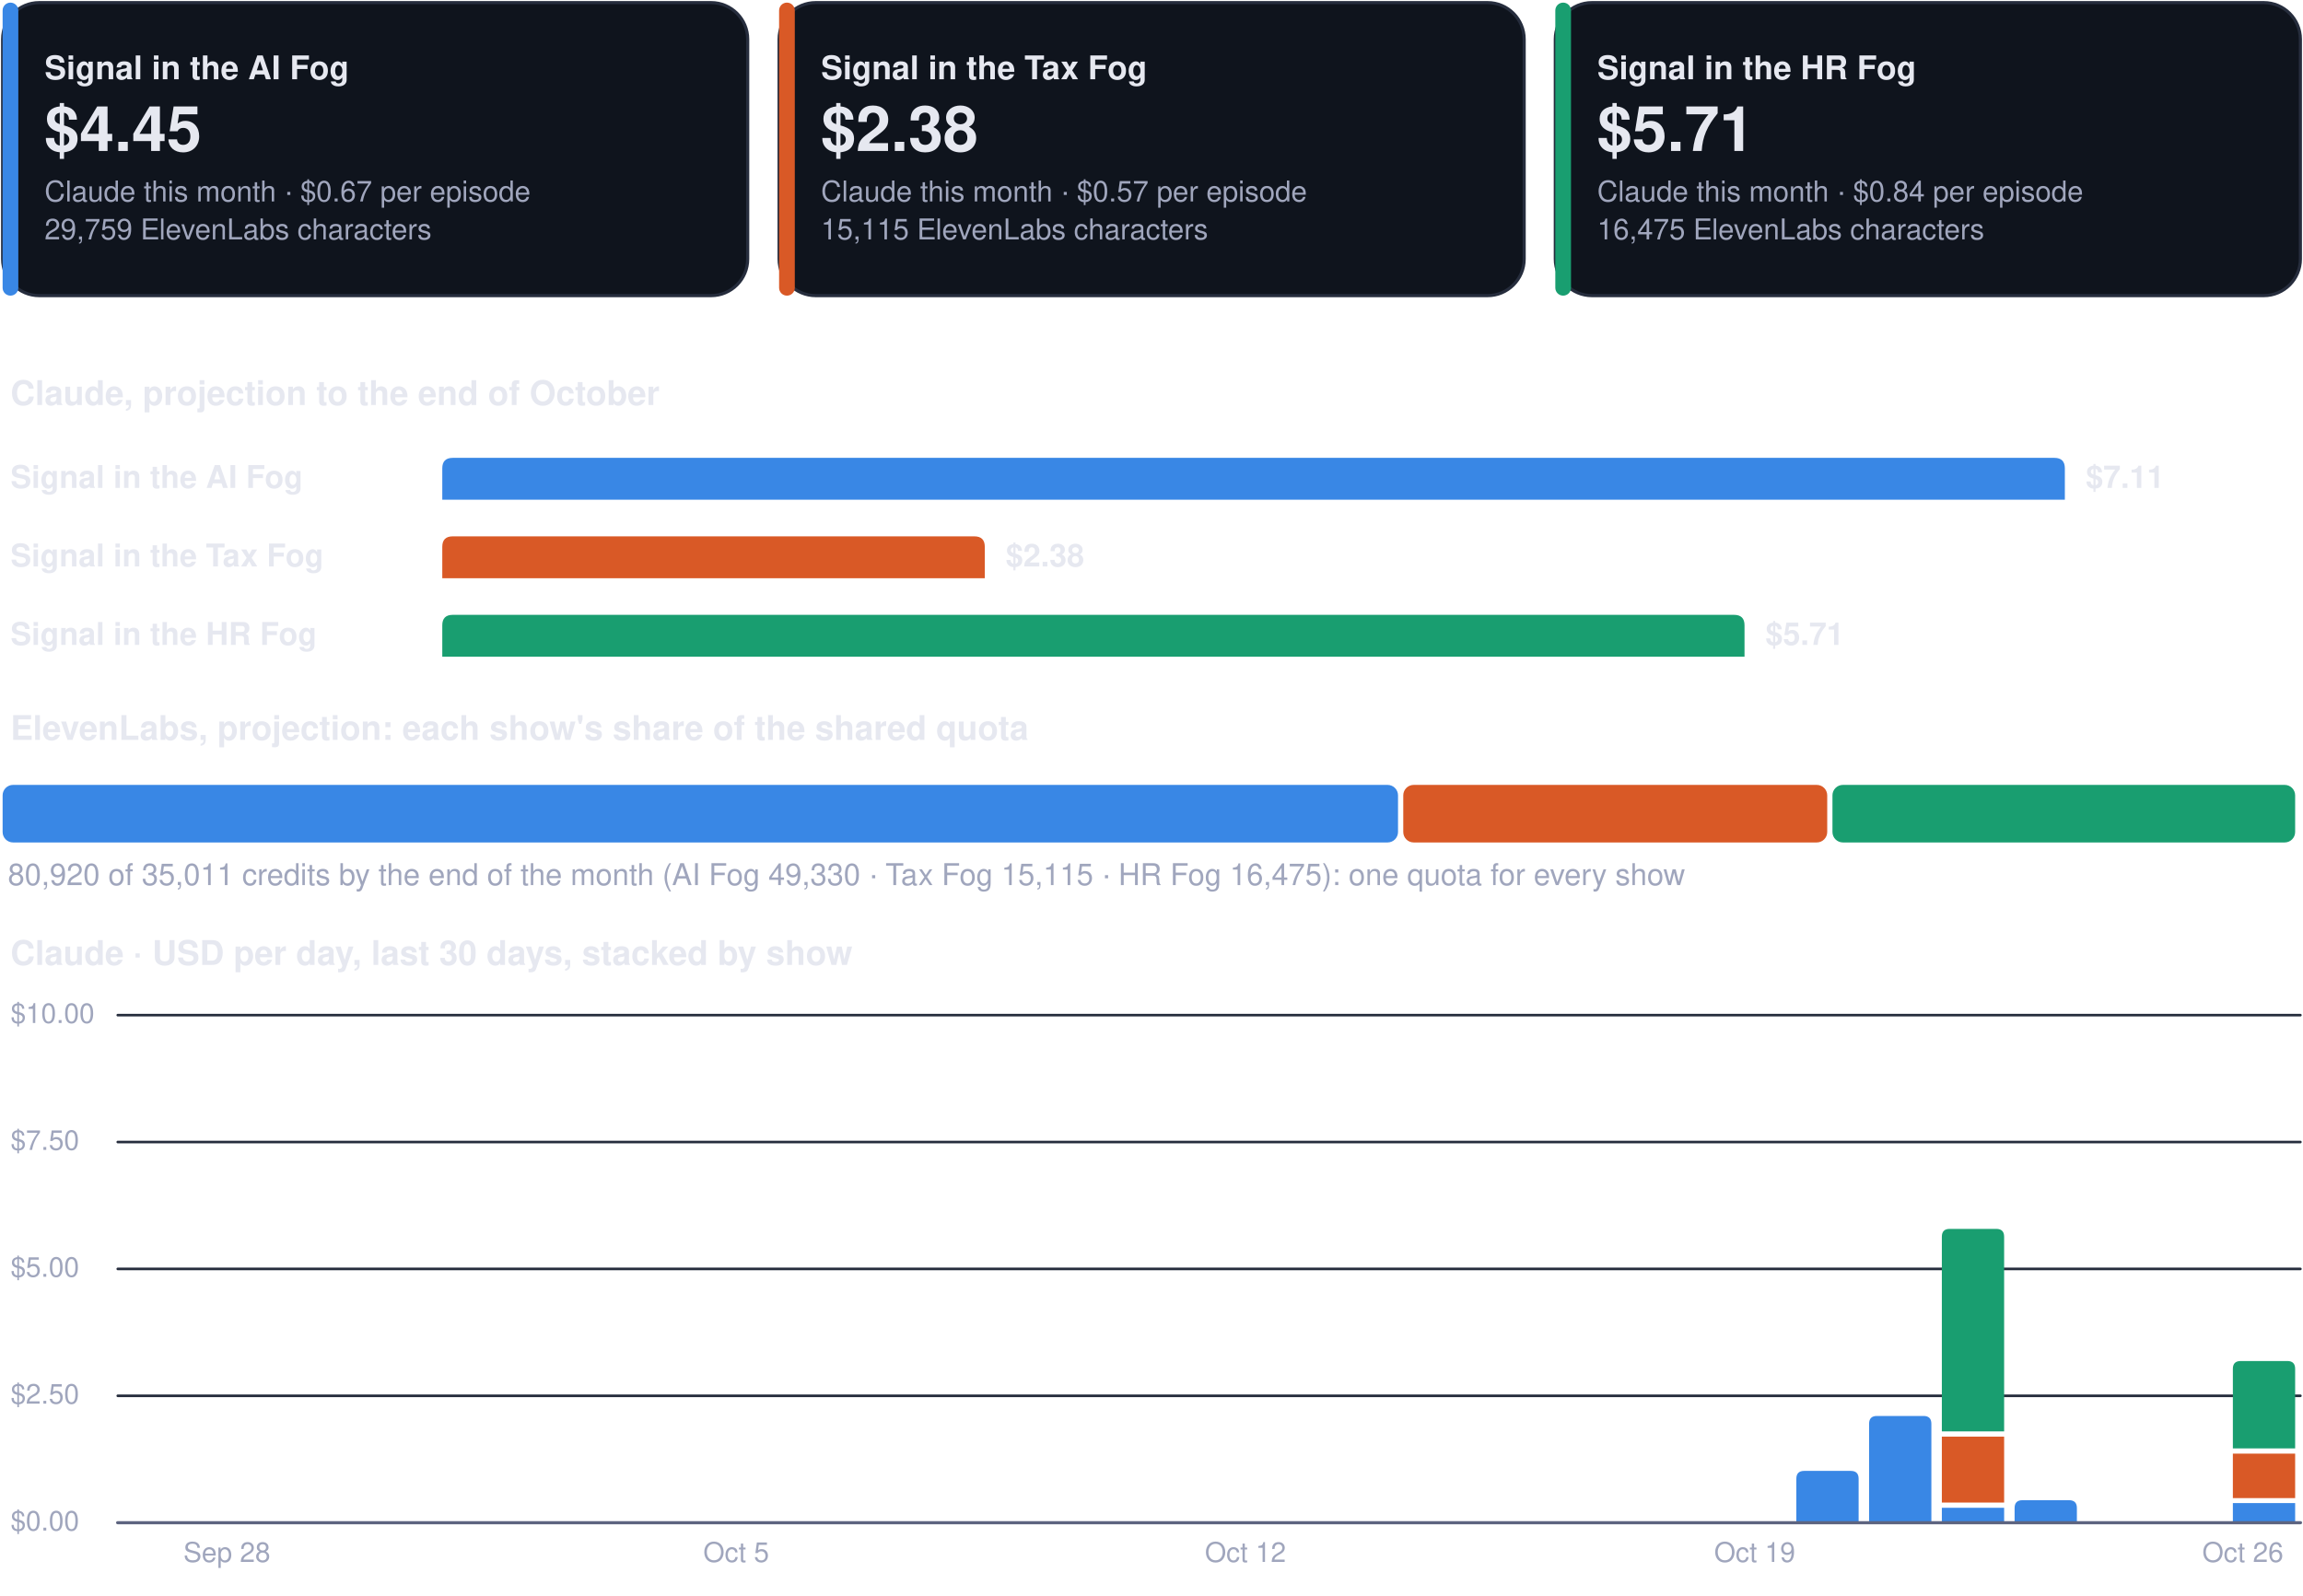
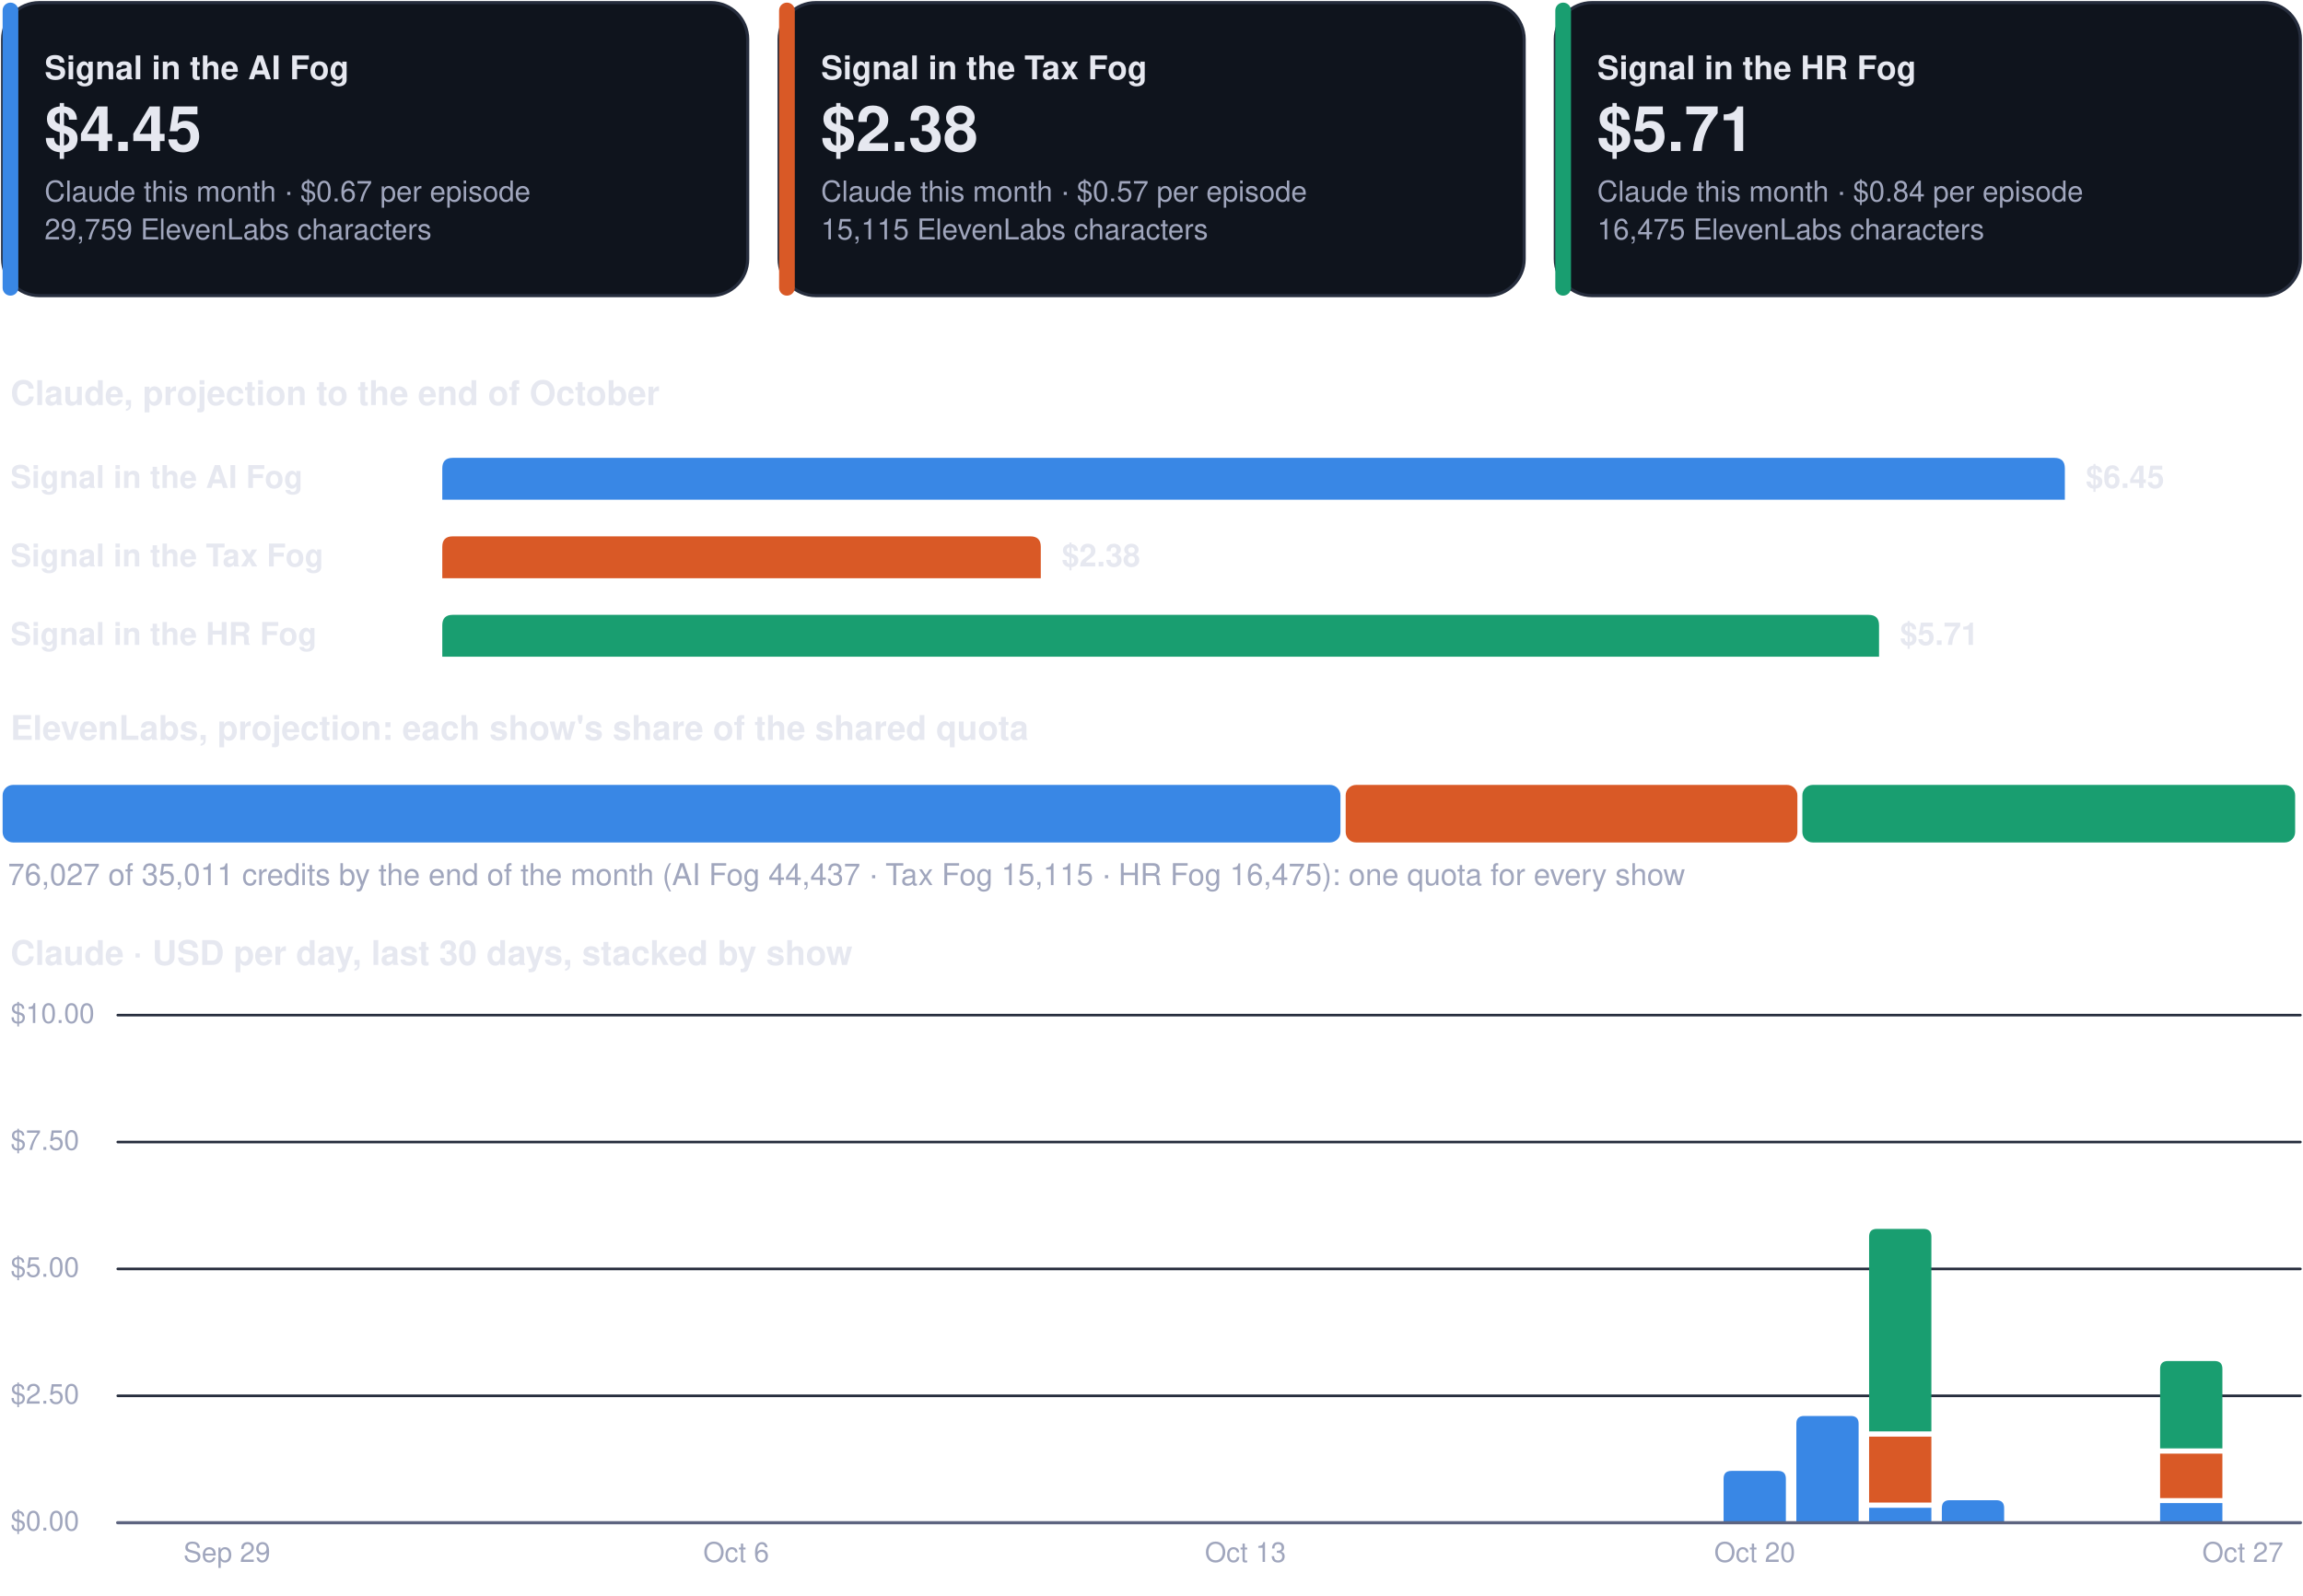
<svg xmlns="http://www.w3.org/2000/svg" viewBox="0 0 880 610" width="880" height="610" role="img" aria-label="Costs dashboard, every show">
  <rect x="1.0" y="1.0" width="284.7" height="112.0" rx="14" fill="#0f141d" stroke="#262d3d" stroke-width="1.2" />
  <rect x="1.0" y="1.0" width="6.0" height="112.0" rx="3" fill="#3987e5" stroke="none" stroke-width="1.2" />
  <g class="box">
    <rect x="15.0" y="8.0" width="262.7" height="98.0" rx="12" fill="none" stroke="none" stroke-width="1.2" class="frame" />
    <text x="17.0" y="30.3" font-family="-apple-system, BlinkMacSystemFont, 'Segoe UI', Helvetica, Arial, sans-serif" font-size="12.5" font-weight="700" fill="#e6e8f0" text-anchor="start">Signal in the AI Fog</text>
    <text x="17.0" y="57.7" font-family="-apple-system, BlinkMacSystemFont, 'Segoe UI', Helvetica, Arial, sans-serif" font-size="24" font-weight="750" fill="#e6e8f0" text-anchor="start">$4.45</text>
    <text x="17.0" y="77.0" font-family="-apple-system, BlinkMacSystemFont, 'Segoe UI', Helvetica, Arial, sans-serif" font-size="11" font-weight="400" fill="#a0a6bd" text-anchor="start">Claude this month · $0.67 per episode</text>
    <text x="17.0" y="91.5" font-family="-apple-system, BlinkMacSystemFont, 'Segoe UI', Helvetica, Arial, sans-serif" font-size="11" font-weight="400" fill="#a0a6bd" text-anchor="start">29,759 ElevenLabs characters</text>
  </g>
  <rect x="297.7" y="1.0" width="284.7" height="112.0" rx="14" fill="#0f141d" stroke="#262d3d" stroke-width="1.2" />
  <rect x="297.7" y="1.0" width="6.0" height="112.0" rx="3" fill="#d95926" stroke="none" stroke-width="1.2" />
  <g class="box">
    <rect x="311.7" y="8.0" width="262.7" height="98.0" rx="12" fill="none" stroke="none" stroke-width="1.2" class="frame" />
    <text x="313.7" y="30.3" font-family="-apple-system, BlinkMacSystemFont, 'Segoe UI', Helvetica, Arial, sans-serif" font-size="12.5" font-weight="700" fill="#e6e8f0" text-anchor="start">Signal in the Tax Fog</text>
    <text x="313.7" y="57.7" font-family="-apple-system, BlinkMacSystemFont, 'Segoe UI', Helvetica, Arial, sans-serif" font-size="24" font-weight="750" fill="#e6e8f0" text-anchor="start">$2.38</text>
    <text x="313.7" y="77.0" font-family="-apple-system, BlinkMacSystemFont, 'Segoe UI', Helvetica, Arial, sans-serif" font-size="11" font-weight="400" fill="#a0a6bd" text-anchor="start">Claude this month · $0.57 per episode</text>
    <text x="313.7" y="91.5" font-family="-apple-system, BlinkMacSystemFont, 'Segoe UI', Helvetica, Arial, sans-serif" font-size="11" font-weight="400" fill="#a0a6bd" text-anchor="start">15,115 ElevenLabs characters</text>
  </g>
  <rect x="594.3" y="1.0" width="284.7" height="112.0" rx="14" fill="#0f141d" stroke="#262d3d" stroke-width="1.2" />
  <rect x="594.3" y="1.0" width="6.0" height="112.0" rx="3" fill="#199e70" stroke="none" stroke-width="1.2" />
  <g class="box">
    <rect x="608.3" y="8.0" width="262.7" height="98.0" rx="12" fill="none" stroke="none" stroke-width="1.2" class="frame" />
    <text x="610.3" y="30.3" font-family="-apple-system, BlinkMacSystemFont, 'Segoe UI', Helvetica, Arial, sans-serif" font-size="12.5" font-weight="700" fill="#e6e8f0" text-anchor="start">Signal in the HR Fog</text>
    <text x="610.3" y="57.7" font-family="-apple-system, BlinkMacSystemFont, 'Segoe UI', Helvetica, Arial, sans-serif" font-size="24" font-weight="750" fill="#e6e8f0" text-anchor="start">$5.71</text>
    <text x="610.3" y="77.0" font-family="-apple-system, BlinkMacSystemFont, 'Segoe UI', Helvetica, Arial, sans-serif" font-size="11" font-weight="400" fill="#a0a6bd" text-anchor="start">Claude this month · $0.84 per episode</text>
    <text x="610.3" y="91.5" font-family="-apple-system, BlinkMacSystemFont, 'Segoe UI', Helvetica, Arial, sans-serif" font-size="11" font-weight="400" fill="#a0a6bd" text-anchor="start">16,475 ElevenLabs characters</text>
  </g>
  <g class="box">
    <rect x="1.0" y="140.0" width="878.0" height="22.0" rx="12" fill="none" stroke="none" stroke-width="1.2" class="frame" />
    <text x="4.0" y="154.8" font-family="-apple-system, BlinkMacSystemFont, 'Segoe UI', Helvetica, Arial, sans-serif" font-size="13" font-weight="700" fill="#e6e8f0" text-anchor="start">Claude, projection to the end of October</text>
  </g>
  <g class="box">
    <rect x="1.0" y="172.0" width="160.0" height="22.0" rx="12" fill="none" stroke="none" stroke-width="1.2" class="frame" />
    <text x="4.0" y="186.5" font-family="-apple-system, BlinkMacSystemFont, 'Segoe UI', Helvetica, Arial, sans-serif" font-size="12" font-weight="600" fill="#e6e8f0" text-anchor="start">Signal in the AI Fog</text>
  </g>
  <path d="M169.0,191.0 L169.0,179.0 Q169.0,175.0 173.0,175.0 L785.0,175.0 Q789.0,175.0 789.0,179.0 L789.0,191.0 Z" fill="#3987e5" />
  <g class="box">
    <rect x="795.0" y="172.0" width="84.0" height="22.0" rx="12" fill="none" stroke="none" stroke-width="1.2" class="frame" />
-     <text x="797.0" y="186.5" font-family="-apple-system, BlinkMacSystemFont, 'Segoe UI', Helvetica, Arial, sans-serif" font-size="12" font-weight="650" fill="#e6e8f0" text-anchor="start">$7.11</text>
+     <text x="797.0" y="186.5" font-family="-apple-system, BlinkMacSystemFont, 'Segoe UI', Helvetica, Arial, sans-serif" font-size="12" font-weight="650" fill="#e6e8f0" text-anchor="start">$6.45</text>
  </g>
  <g class="box">
    <rect x="1.0" y="202.0" width="160.0" height="22.0" rx="12" fill="none" stroke="none" stroke-width="1.2" class="frame" />
    <text x="4.0" y="216.5" font-family="-apple-system, BlinkMacSystemFont, 'Segoe UI', Helvetica, Arial, sans-serif" font-size="12" font-weight="600" fill="#e6e8f0" text-anchor="start">Signal in the Tax Fog</text>
  </g>
-   <path d="M169.0,221.0 L169.0,209.0 Q169.0,205.0 173.0,205.0 L372.3,205.0 Q376.3,205.0 376.3,209.0 L376.3,221.0 Z" fill="#d95926" />
+   <path d="M169.0,221.0 L169.0,209.0 Q169.0,205.0 173.0,205.0 L393.7,205.0 Q397.7,205.0 397.7,209.0 L397.7,221.0 Z" fill="#d95926" />
  <g class="box">
-     <rect x="382.3" y="202.0" width="84.0" height="22.0" rx="12" fill="none" stroke="none" stroke-width="1.2" class="frame" />
-     <text x="384.3" y="216.5" font-family="-apple-system, BlinkMacSystemFont, 'Segoe UI', Helvetica, Arial, sans-serif" font-size="12" font-weight="650" fill="#e6e8f0" text-anchor="start">$2.38</text>
+     <rect x="403.7" y="202.0" width="84.0" height="22.0" rx="12" fill="none" stroke="none" stroke-width="1.2" class="frame" />
+     <text x="405.7" y="216.5" font-family="-apple-system, BlinkMacSystemFont, 'Segoe UI', Helvetica, Arial, sans-serif" font-size="12" font-weight="650" fill="#e6e8f0" text-anchor="start">$2.38</text>
  </g>
  <g class="box">
    <rect x="1.0" y="232.0" width="160.0" height="22.0" rx="12" fill="none" stroke="none" stroke-width="1.2" class="frame" />
    <text x="4.0" y="246.5" font-family="-apple-system, BlinkMacSystemFont, 'Segoe UI', Helvetica, Arial, sans-serif" font-size="12" font-weight="600" fill="#e6e8f0" text-anchor="start">Signal in the HR Fog</text>
  </g>
-   <path d="M169.0,251.0 L169.0,239.0 Q169.0,235.0 173.0,235.0 L662.6,235.0 Q666.6,235.0 666.6,239.0 L666.6,251.0 Z" fill="#199e70" />
+   <path d="M169.0,251.0 L169.0,239.0 Q169.0,235.0 173.0,235.0 L714.0,235.0 Q718.0,235.0 718.0,239.0 L718.0,251.0 Z" fill="#199e70" />
  <g class="box">
-     <rect x="672.6" y="232.0" width="84.0" height="22.0" rx="12" fill="none" stroke="none" stroke-width="1.2" class="frame" />
-     <text x="674.6" y="246.5" font-family="-apple-system, BlinkMacSystemFont, 'Segoe UI', Helvetica, Arial, sans-serif" font-size="12" font-weight="650" fill="#e6e8f0" text-anchor="start">$5.71</text>
+     <rect x="724.0" y="232.0" width="84.0" height="22.0" rx="12" fill="none" stroke="none" stroke-width="1.2" class="frame" />
+     <text x="726.0" y="246.5" font-family="-apple-system, BlinkMacSystemFont, 'Segoe UI', Helvetica, Arial, sans-serif" font-size="12" font-weight="650" fill="#e6e8f0" text-anchor="start">$5.71</text>
  </g>
  <g class="box">
    <rect x="1.0" y="268.0" width="878.0" height="22.0" rx="12" fill="none" stroke="none" stroke-width="1.2" class="frame" />
    <text x="4.0" y="282.8" font-family="-apple-system, BlinkMacSystemFont, 'Segoe UI', Helvetica, Arial, sans-serif" font-size="13" font-weight="700" fill="#e6e8f0" text-anchor="start">ElevenLabs, projection: each show's share of the shared quota</text>
  </g>
-   <rect x="1.0" y="300.0" width="533.2" height="22.0" rx="4" fill="#3987e5" stroke="none" stroke-width="1.2" />
-   <rect x="536.2" y="300.0" width="162.0" height="22.0" rx="4" fill="#d95926" stroke="none" stroke-width="1.2" />
-   <rect x="700.2" y="300.0" width="176.8" height="22.0" rx="4" fill="#199e70" stroke="none" stroke-width="1.2" />
+   <rect x="1.0" y="300.0" width="511.2" height="22.0" rx="4" fill="#3987e5" stroke="none" stroke-width="1.2" />
+   <rect x="514.2" y="300.0" width="172.6" height="22.0" rx="4" fill="#d95926" stroke="none" stroke-width="1.2" />
+   <rect x="688.7" y="300.0" width="188.3" height="22.0" rx="4" fill="#199e70" stroke="none" stroke-width="1.2" />
  <g class="box">
    <rect x="1.0" y="326.0" width="878.0" height="18.0" rx="12" fill="none" stroke="none" stroke-width="1.2" class="frame" />
-     <text x="3.0" y="338.3" font-family="-apple-system, BlinkMacSystemFont, 'Segoe UI', Helvetica, Arial, sans-serif" font-size="11.5" font-weight="500" fill="#a0a6bd" text-anchor="start">80,920 of 35,011 credits by the end of the month (AI Fog 49,330 · Tax Fog 15,115 · HR Fog 16,475): one quota for every show</text>
+     <text x="3.0" y="338.3" font-family="-apple-system, BlinkMacSystemFont, 'Segoe UI', Helvetica, Arial, sans-serif" font-size="11.5" font-weight="500" fill="#a0a6bd" text-anchor="start">76,027 of 35,011 credits by the end of the month (AI Fog 44,437 · Tax Fog 15,115 · HR Fog 16,475): one quota for every show</text>
  </g>
  <g class="box">
    <rect x="1.0" y="354.0" width="878.0" height="22.0" rx="12" fill="none" stroke="none" stroke-width="1.2" class="frame" />
    <text x="4.0" y="368.8" font-family="-apple-system, BlinkMacSystemFont, 'Segoe UI', Helvetica, Arial, sans-serif" font-size="13" font-weight="700" fill="#e6e8f0" text-anchor="start">Claude · USD per day, last 30 days, stacked by show</text>
  </g>
  <path d="M45,582.0 L879,582.0" fill="none" stroke="#262d3d" stroke-width="1" stroke-linecap="round" stroke-linejoin="round" />
  <g class="box">
    <rect x="1.0" y="574.0" width="42.0" height="16.0" rx="12" fill="none" stroke="none" stroke-width="1.2" class="frame" />
    <text x="4.0" y="585.0" font-family="-apple-system, BlinkMacSystemFont, 'Segoe UI', Helvetica, Arial, sans-serif" font-size="10.5" font-weight="500" fill="#a0a6bd" text-anchor="start">$0.00</text>
  </g>
  <path d="M45,533.5 L879,533.5" fill="none" stroke="#262d3d" stroke-width="1" stroke-linecap="round" stroke-linejoin="round" />
  <g class="box">
    <rect x="1.0" y="525.5" width="42.0" height="16.0" rx="12" fill="none" stroke="none" stroke-width="1.2" class="frame" />
    <text x="4.0" y="536.5" font-family="-apple-system, BlinkMacSystemFont, 'Segoe UI', Helvetica, Arial, sans-serif" font-size="10.5" font-weight="500" fill="#a0a6bd" text-anchor="start">$2.50</text>
  </g>
  <path d="M45,485.0 L879,485.0" fill="none" stroke="#262d3d" stroke-width="1" stroke-linecap="round" stroke-linejoin="round" />
  <g class="box">
    <rect x="1.0" y="477.0" width="42.0" height="16.0" rx="12" fill="none" stroke="none" stroke-width="1.2" class="frame" />
    <text x="4.0" y="488.0" font-family="-apple-system, BlinkMacSystemFont, 'Segoe UI', Helvetica, Arial, sans-serif" font-size="10.5" font-weight="500" fill="#a0a6bd" text-anchor="start">$5.00</text>
  </g>
  <path d="M45,436.5 L879,436.5" fill="none" stroke="#262d3d" stroke-width="1" stroke-linecap="round" stroke-linejoin="round" />
  <g class="box">
    <rect x="1.0" y="428.5" width="42.0" height="16.0" rx="12" fill="none" stroke="none" stroke-width="1.2" class="frame" />
    <text x="4.0" y="439.5" font-family="-apple-system, BlinkMacSystemFont, 'Segoe UI', Helvetica, Arial, sans-serif" font-size="10.5" font-weight="500" fill="#a0a6bd" text-anchor="start">$7.50</text>
  </g>
  <path d="M45,388.0 L879,388.0" fill="none" stroke="#262d3d" stroke-width="1" stroke-linecap="round" stroke-linejoin="round" />
  <g class="box">
    <rect x="1.0" y="380.0" width="42.0" height="16.0" rx="12" fill="none" stroke="none" stroke-width="1.2" class="frame" />
    <text x="4.0" y="391.0" font-family="-apple-system, BlinkMacSystemFont, 'Segoe UI', Helvetica, Arial, sans-serif" font-size="10.5" font-weight="500" fill="#a0a6bd" text-anchor="start">$10.00</text>
  </g>
  <g class="box">
    <rect x="64.7" y="586.0" width="44.0" height="16.0" rx="12" fill="none" stroke="none" stroke-width="1.2" class="frame" />
-     <text x="86.7" y="597.0" font-family="-apple-system, BlinkMacSystemFont, 'Segoe UI', Helvetica, Arial, sans-serif" font-size="10.5" font-weight="500" fill="#a0a6bd" text-anchor="middle">Sep 28</text>
+     <text x="86.7" y="597.0" font-family="-apple-system, BlinkMacSystemFont, 'Segoe UI', Helvetica, Arial, sans-serif" font-size="10.5" font-weight="500" fill="#a0a6bd" text-anchor="middle">Sep 29</text>
  </g>
  <g class="box">
    <rect x="259.3" y="586.0" width="44.0" height="16.0" rx="12" fill="none" stroke="none" stroke-width="1.2" class="frame" />
-     <text x="281.3" y="597.0" font-family="-apple-system, BlinkMacSystemFont, 'Segoe UI', Helvetica, Arial, sans-serif" font-size="10.5" font-weight="500" fill="#a0a6bd" text-anchor="middle">Oct 5</text>
+     <text x="281.3" y="597.0" font-family="-apple-system, BlinkMacSystemFont, 'Segoe UI', Helvetica, Arial, sans-serif" font-size="10.5" font-weight="500" fill="#a0a6bd" text-anchor="middle">Oct 6</text>
  </g>
  <g class="box">
    <rect x="453.9" y="586.0" width="44.0" height="16.0" rx="12" fill="none" stroke="none" stroke-width="1.2" class="frame" />
-     <text x="475.9" y="597.0" font-family="-apple-system, BlinkMacSystemFont, 'Segoe UI', Helvetica, Arial, sans-serif" font-size="10.5" font-weight="500" fill="#a0a6bd" text-anchor="middle">Oct 12</text>
+     <text x="475.9" y="597.0" font-family="-apple-system, BlinkMacSystemFont, 'Segoe UI', Helvetica, Arial, sans-serif" font-size="10.5" font-weight="500" fill="#a0a6bd" text-anchor="middle">Oct 13</text>
  </g>
+   <path d="M658.6,582.0 L658.6,565.2 Q658.6,562.2 661.6,562.2 L679.4,562.2 Q682.4,562.2 682.4,565.2 L682.4,582.0 Z" fill="#3987e5" />
  <g class="box">
    <rect x="648.5" y="586.0" width="44.0" height="16.0" rx="12" fill="none" stroke="none" stroke-width="1.2" class="frame" />
-     <text x="670.5" y="597.0" font-family="-apple-system, BlinkMacSystemFont, 'Segoe UI', Helvetica, Arial, sans-serif" font-size="10.5" font-weight="500" fill="#a0a6bd" text-anchor="middle">Oct 19</text>
+     <text x="670.5" y="597.0" font-family="-apple-system, BlinkMacSystemFont, 'Segoe UI', Helvetica, Arial, sans-serif" font-size="10.5" font-weight="500" fill="#a0a6bd" text-anchor="middle">Oct 20</text>
  </g>
-   <path d="M686.4,582.0 L686.4,565.2 Q686.4,562.2 689.4,562.2 L707.2,562.2 Q710.2,562.2 710.2,565.2 L710.2,582.0 Z" fill="#3987e5" />
-   <path d="M714.2,582.0 L714.2,544.2 Q714.2,541.2 717.2,541.2 L735.0,541.2 Q738.0,541.2 738.0,544.2 L738.0,582.0 Z" fill="#3987e5" />
-   <path d="M742.0,576.3 h23.8 v5.7 h-23.8 Z" fill="#3987e5" />
-   <path d="M742.0,549.1 h23.8 v25.2 h-23.8 Z" fill="#d95926" />
-   <path d="M742.0,547.1 L742.0,472.7 Q742.0,469.7 745.0,469.7 L762.8,469.7 Q765.8,469.7 765.8,472.7 L765.8,547.1 Z" fill="#199e70" />
-   <path d="M769.8,582.0 L769.8,576.4 Q769.8,573.4 772.8,573.4 L790.6,573.4 Q793.6,573.4 793.6,576.4 L793.6,582.0 Z" fill="#3987e5" />
-   <path d="M853.2,574.5 h23.8 v7.5 h-23.8 Z" fill="#3987e5" />
-   <path d="M853.2,555.6 h23.8 v17.0 h-23.8 Z" fill="#d95926" />
-   <path d="M853.2,553.6 L853.2,523.2 Q853.2,520.2 856.2,520.2 L874.0,520.2 Q877.0,520.2 877.0,523.2 L877.0,553.6 Z" fill="#199e70" />
+   <path d="M686.4,582.0 L686.4,544.2 Q686.4,541.2 689.4,541.2 L707.2,541.2 Q710.2,541.2 710.2,544.2 L710.2,582.0 Z" fill="#3987e5" />
+   <path d="M714.2,576.3 h23.8 v5.7 h-23.8 Z" fill="#3987e5" />
+   <path d="M714.2,549.1 h23.8 v25.2 h-23.8 Z" fill="#d95926" />
+   <path d="M714.2,547.1 L714.2,472.7 Q714.2,469.7 717.2,469.7 L735.0,469.7 Q738.0,469.7 738.0,472.7 L738.0,547.1 Z" fill="#199e70" />
+   <path d="M742.0,582.0 L742.0,576.4 Q742.0,573.4 745.0,573.4 L762.8,573.4 Q765.8,573.4 765.8,576.4 L765.8,582.0 Z" fill="#3987e5" />
+   <path d="M825.4,574.5 h23.8 v7.5 h-23.8 Z" fill="#3987e5" />
+   <path d="M825.4,555.6 h23.8 v17.0 h-23.8 Z" fill="#d95926" />
+   <path d="M825.4,553.6 L825.4,523.2 Q825.4,520.2 828.4,520.2 L846.2,520.2 Q849.2,520.2 849.2,523.2 L849.2,553.6 Z" fill="#199e70" />
  <g class="box">
    <rect x="835.0" y="586.0" width="44.0" height="16.0" rx="12" fill="none" stroke="none" stroke-width="1.2" class="frame" />
-     <text x="857.0" y="597.0" font-family="-apple-system, BlinkMacSystemFont, 'Segoe UI', Helvetica, Arial, sans-serif" font-size="10.5" font-weight="500" fill="#a0a6bd" text-anchor="middle">Oct 26</text>
+     <text x="857.0" y="597.0" font-family="-apple-system, BlinkMacSystemFont, 'Segoe UI', Helvetica, Arial, sans-serif" font-size="10.5" font-weight="500" fill="#a0a6bd" text-anchor="middle">Oct 27</text>
  </g>
  <path d="M45,582 L879,582" fill="none" stroke="#5d6480" stroke-width="1.2" stroke-linecap="round" stroke-linejoin="round" />
</svg>
